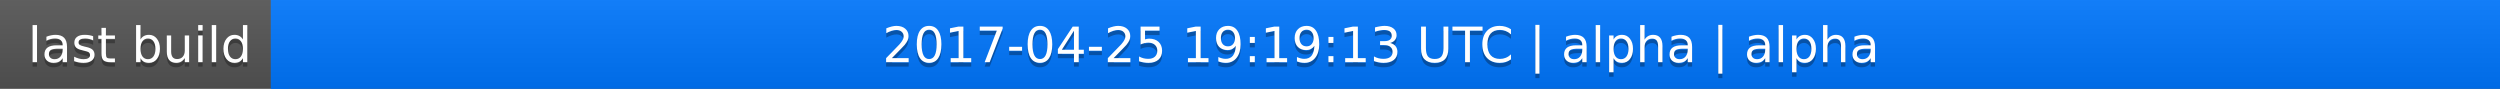
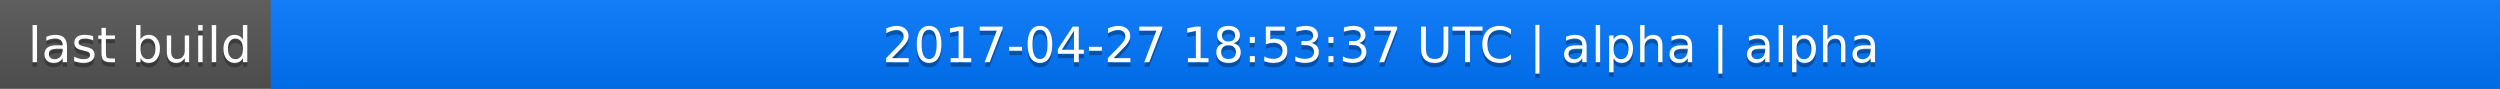
<svg xmlns="http://www.w3.org/2000/svg" width="563" height="20">
  <linearGradient id="a" x2="0" y2="100%">
    <stop offset="0" stop-color="#bbb" stop-opacity=".1" />
    <stop offset="1" stop-opacity=".1" />
  </linearGradient>
  <rect rx="0" width="563" height="20" fill="#555" />
  <rect rx="0" x="61" width="502" height="20" fill="#07f" />
  <path fill="#07f" d="M61 0h4v20h-4z" />
  <rect rx="0" width="563" height="20" fill="url(#a)" />
  <g fill="#fff" text-anchor="middle" font-family="DejaVu Sans,Verdana,Geneva,sans-serif" font-size="11">
    <text x="31.5" y="15" fill="#010101" fill-opacity=".3">last build</text>
    <text x="31.5" y="14">last build</text>
-     <text x="311" y="15" fill="#010101" fill-opacity=".3">2017-04-25 19:19:13 UTC | alpha | alpha</text>
-     <text x="311" y="14">2017-04-25 19:19:13 UTC | alpha | alpha</text>
+     <text x="311" y="15" fill="#010101" fill-opacity=".3">2017-04-27 18:53:37 UTC | alpha | alpha</text>
+     <text x="311" y="14">2017-04-27 18:53:37 UTC | alpha | alpha</text>
  </g>
</svg>
